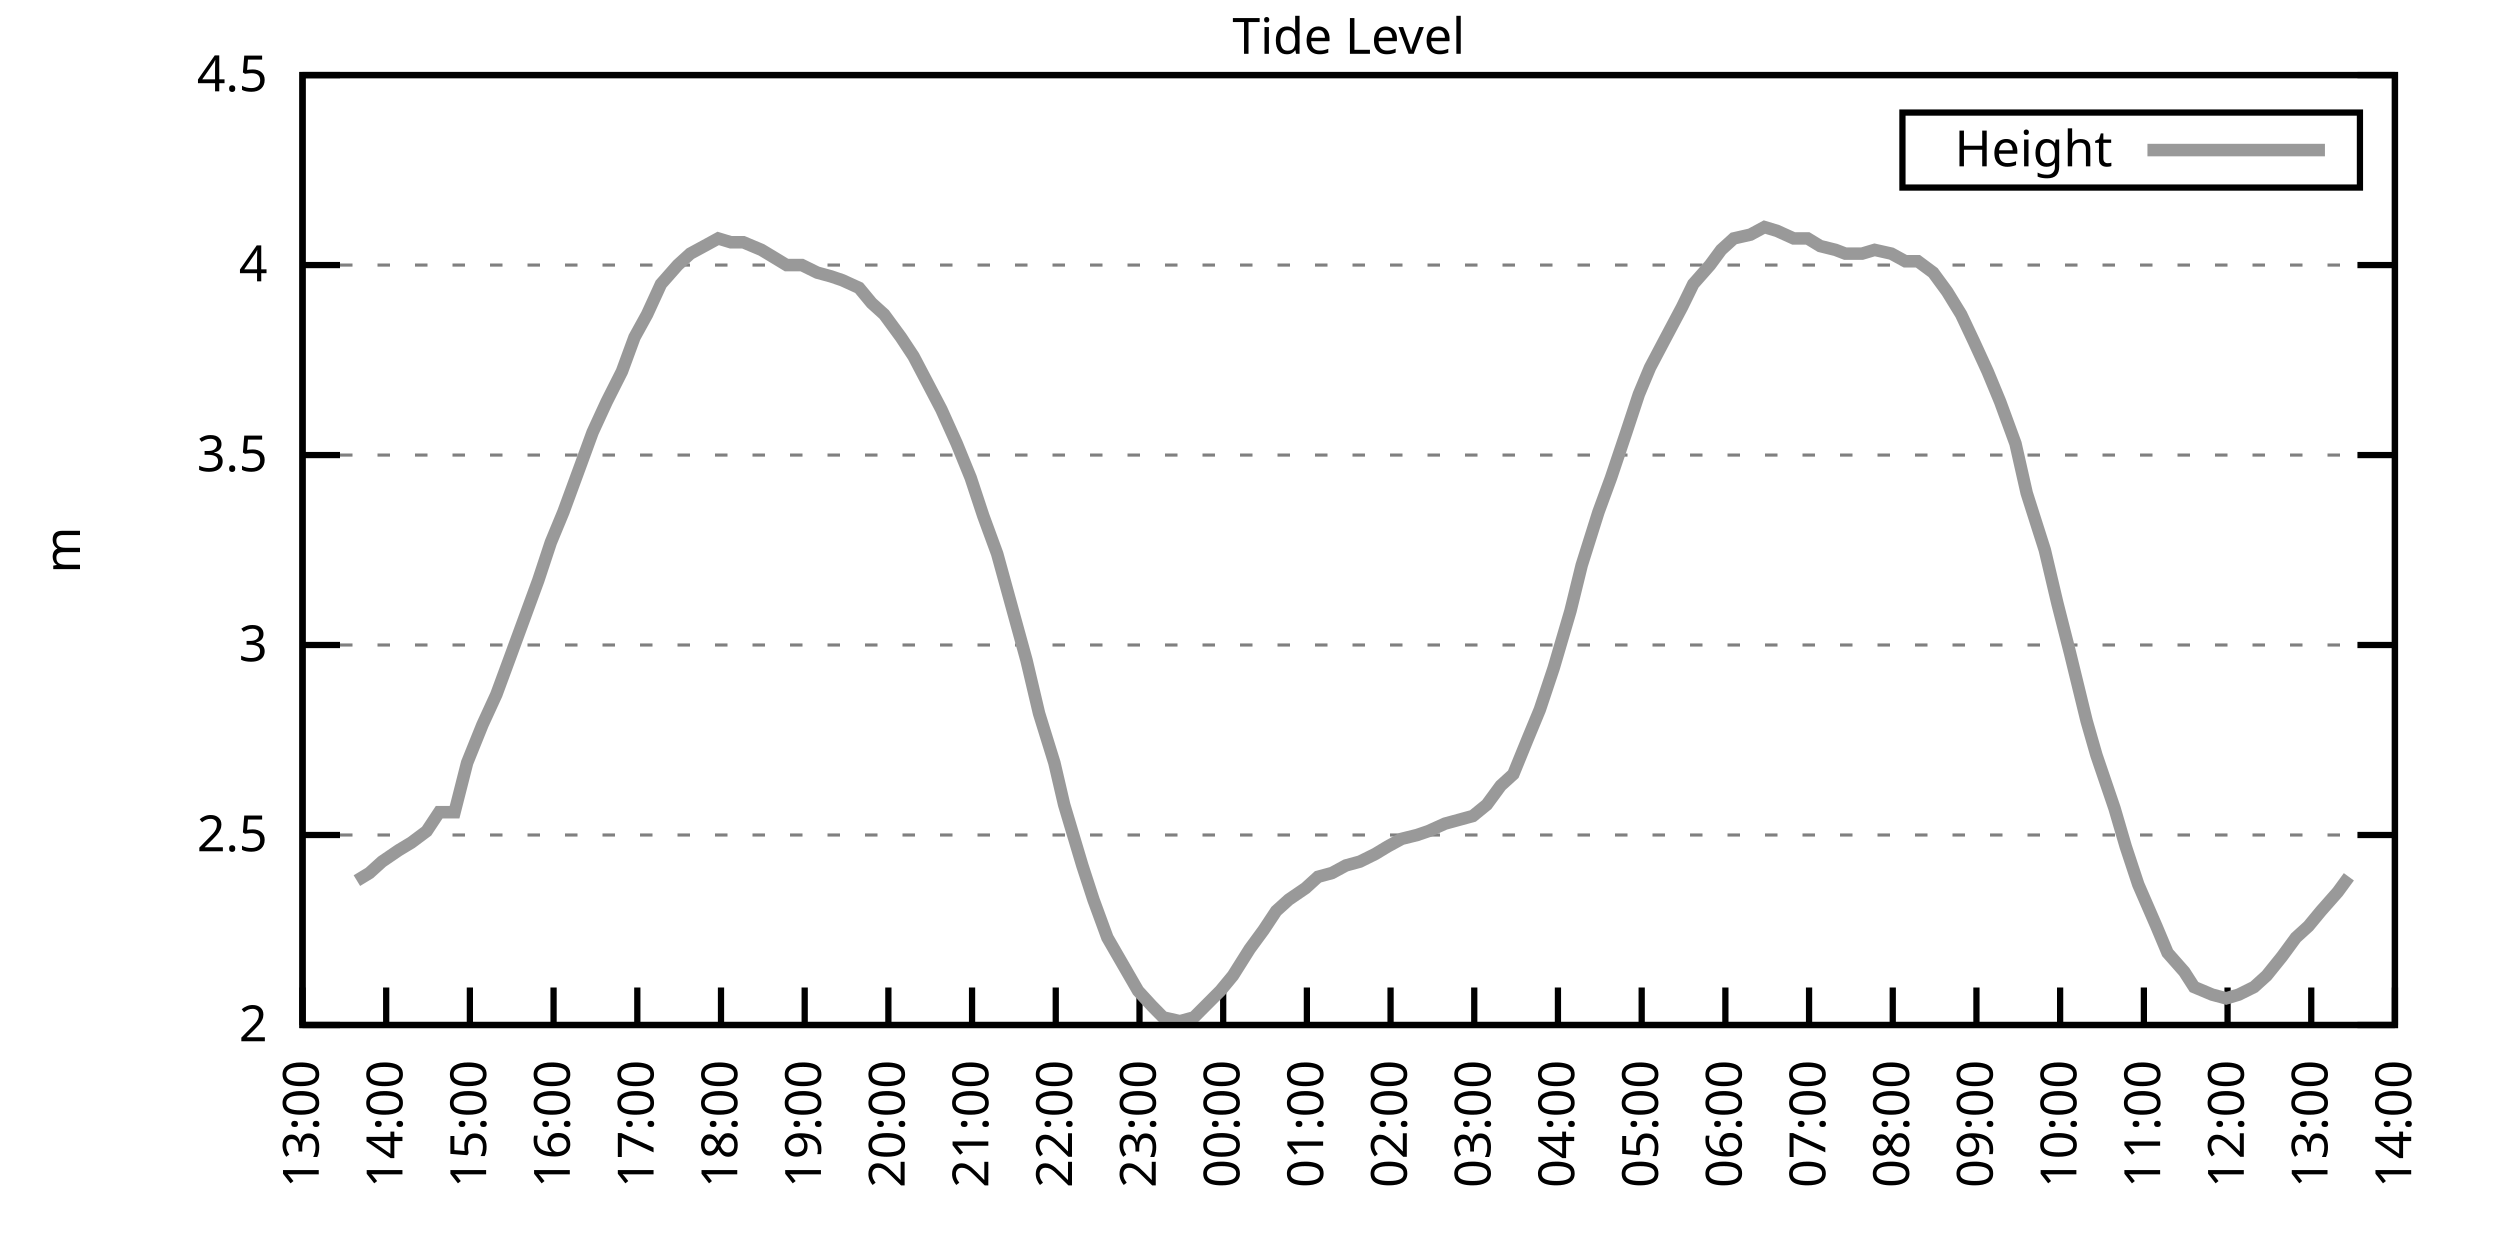
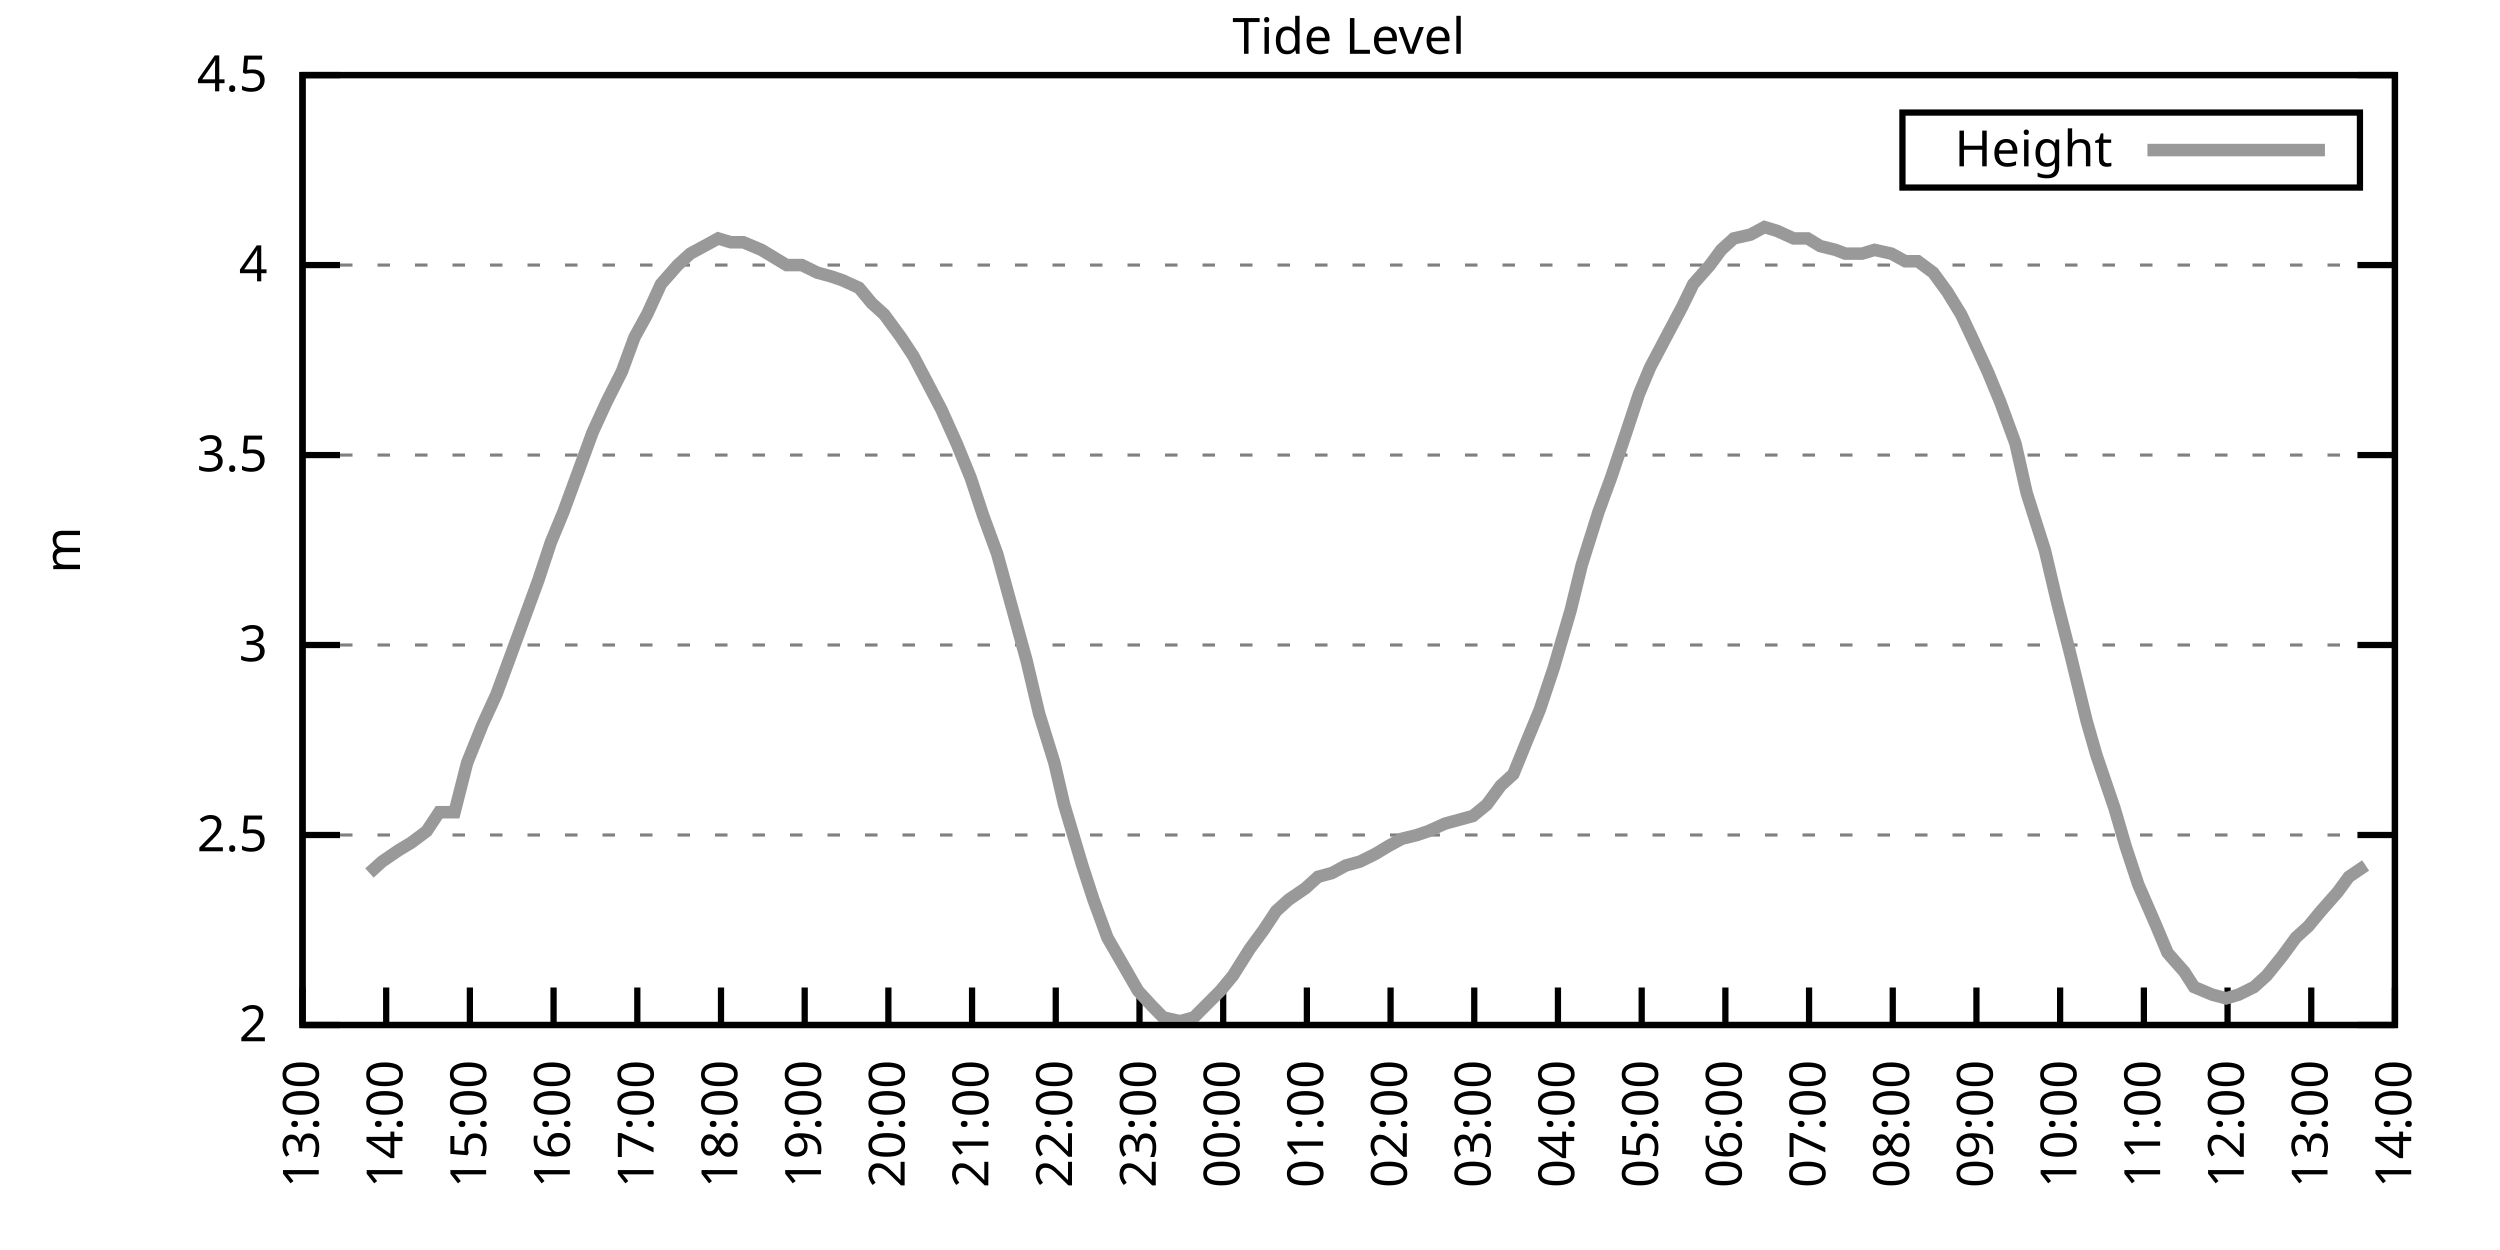
<svg xmlns="http://www.w3.org/2000/svg" xmlns:xlink="http://www.w3.org/1999/xlink" width="400" height="200" viewBox="0 0 400 200">
  <g id="gnuplot_canvas">
    <rect x="0" y="0" width="400" height="200" fill="none" />
    <defs>
      <circle id="gpDot" r="0.5" stroke-width="0.5" stroke="currentColor" />
      <path id="gpPt0" stroke-width="0.333" stroke="currentColor" d="M-1,0 h2 M0,-1 v2" />
      <path id="gpPt1" stroke-width="0.333" stroke="currentColor" d="M-1,-1 L1,1 M1,-1 L-1,1" />
      <path id="gpPt2" stroke-width="0.333" stroke="currentColor" d="M-1,0 L1,0 M0,-1 L0,1 M-1,-1 L1,1 M-1,1 L1,-1" />
      <rect id="gpPt3" stroke-width="0.333" stroke="currentColor" x="-1" y="-1" width="2" height="2" />
      <rect id="gpPt4" stroke-width="0.333" stroke="currentColor" fill="currentColor" x="-1" y="-1" width="2" height="2" />
      <circle id="gpPt5" stroke-width="0.333" stroke="currentColor" cx="0" cy="0" r="1" />
      <use xlink:href="#gpPt5" id="gpPt6" fill="currentColor" stroke="none" />
      <path id="gpPt7" stroke-width="0.333" stroke="currentColor" d="M0,-1.33 L-1.33,0.67 L1.33,0.67 z" />
      <use xlink:href="#gpPt7" id="gpPt8" fill="currentColor" stroke="none" />
      <use xlink:href="#gpPt7" id="gpPt9" stroke="currentColor" transform="rotate(180)" />
      <use xlink:href="#gpPt9" id="gpPt10" fill="currentColor" stroke="none" />
      <use xlink:href="#gpPt3" id="gpPt11" stroke="currentColor" transform="rotate(45)" />
      <use xlink:href="#gpPt11" id="gpPt12" fill="currentColor" stroke="none" />
      <path id="gpPt13" stroke-width="0.333" stroke="currentColor" d="M0,1.330 L1.265,0.411 L0.782,-1.067 L-0.782,-1.076 L-1.265,0.411 z" />
      <use xlink:href="#gpPt13" id="gpPt14" fill="currentColor" stroke="none" />
      <filter id="textbox" filterUnits="objectBoundingBox" x="0" y="0" height="1" width="1">
        <feFlood flood-color="white" flood-opacity="1" result="bgnd" />
        <feComposite in="SourceGraphic" in2="bgnd" operator="atop" />
      </filter>
      <filter id="greybox" filterUnits="objectBoundingBox" x="0" y="0" height="1" width="1">
        <feFlood flood-color="lightgrey" flood-opacity="1" result="grey" />
        <feComposite in="SourceGraphic" in2="grey" operator="atop" />
      </filter>
    </defs>
    <g fill="none" color="white" stroke="currentColor" stroke-width="1.00" stroke-linecap="butt" stroke-linejoin="miter">
</g>
    <g fill="none" color="black" stroke="currentColor" stroke-width="1.00" stroke-linecap="butt" stroke-linejoin="miter">
      <g stroke="none" shape-rendering="crispEdges">
        <polygon fill="rgb(255, 255, 255)" points="48.40,164.00 383.18,164.00 383.18,12.02 48.40,12.02 " />
      </g>
    </g>
    <g fill="none" color="black" stroke="currentColor" stroke-width="1.00" stroke-linecap="butt" stroke-linejoin="miter">
</g>
    <g fill="none" color="black" stroke="black" stroke-width="0.50" stroke-linecap="butt" stroke-linejoin="miter">
</g>
    <g fill="none" color="gray" stroke="currentColor" stroke-width="0.50" stroke-linecap="butt" stroke-linejoin="miter">
      <path stroke="gray" stroke-dasharray="2,4" class="gridline" d="M48.40,164.00 L383.19,164.00  " />
    </g>
    <g fill="none" color="gray" stroke="gray" stroke-width="1.00" stroke-linecap="butt" stroke-linejoin="miter">
</g>
    <g fill="none" color="black" stroke="currentColor" stroke-width="1.00" stroke-linecap="butt" stroke-linejoin="miter">
      <path stroke="black" d="M48.40,164.00 L54.40,164.00 M383.19,164.00 L377.19,164.00  " />
      <g transform="translate(42.80,166.60)" stroke="none" fill="black" font-family="Sans" font-size="8.00" text-anchor="end">
        <text>
          <tspan font-family="Sans"> 2</tspan>
        </text>
      </g>
    </g>
    <g fill="none" color="black" stroke="currentColor" stroke-width="1.00" stroke-linecap="butt" stroke-linejoin="miter">
</g>
    <g fill="none" color="black" stroke="black" stroke-width="0.50" stroke-linecap="butt" stroke-linejoin="miter">
</g>
    <g fill="none" color="gray" stroke="currentColor" stroke-width="0.50" stroke-linecap="butt" stroke-linejoin="miter">
      <path stroke="gray" stroke-dasharray="2,4" class="gridline" d="M48.40,133.60 L383.19,133.60  " />
    </g>
    <g fill="none" color="gray" stroke="gray" stroke-width="1.00" stroke-linecap="butt" stroke-linejoin="miter">
</g>
    <g fill="none" color="black" stroke="currentColor" stroke-width="1.00" stroke-linecap="butt" stroke-linejoin="miter">
      <path stroke="black" d="M48.40,133.60 L54.40,133.60 M383.19,133.60 L377.19,133.60  " />
      <g transform="translate(42.80,136.20)" stroke="none" fill="black" font-family="Sans" font-size="8.00" text-anchor="end">
        <text>
          <tspan font-family="Sans"> 2.5</tspan>
        </text>
      </g>
    </g>
    <g fill="none" color="black" stroke="currentColor" stroke-width="1.00" stroke-linecap="butt" stroke-linejoin="miter">
</g>
    <g fill="none" color="black" stroke="black" stroke-width="0.50" stroke-linecap="butt" stroke-linejoin="miter">
</g>
    <g fill="none" color="gray" stroke="currentColor" stroke-width="0.50" stroke-linecap="butt" stroke-linejoin="miter">
      <path stroke="gray" stroke-dasharray="2,4" class="gridline" d="M48.40,103.20 L383.19,103.20  " />
    </g>
    <g fill="none" color="gray" stroke="gray" stroke-width="1.00" stroke-linecap="butt" stroke-linejoin="miter">
</g>
    <g fill="none" color="black" stroke="currentColor" stroke-width="1.00" stroke-linecap="butt" stroke-linejoin="miter">
      <path stroke="black" d="M48.40,103.20 L54.40,103.20 M383.19,103.20 L377.19,103.20  " />
      <g transform="translate(42.80,105.80)" stroke="none" fill="black" font-family="Sans" font-size="8.00" text-anchor="end">
        <text>
          <tspan font-family="Sans"> 3</tspan>
        </text>
      </g>
    </g>
    <g fill="none" color="black" stroke="currentColor" stroke-width="1.00" stroke-linecap="butt" stroke-linejoin="miter">
</g>
    <g fill="none" color="black" stroke="black" stroke-width="0.50" stroke-linecap="butt" stroke-linejoin="miter">
</g>
    <g fill="none" color="gray" stroke="currentColor" stroke-width="0.50" stroke-linecap="butt" stroke-linejoin="miter">
      <path stroke="gray" stroke-dasharray="2,4" class="gridline" d="M48.40,72.81 L383.19,72.81  " />
    </g>
    <g fill="none" color="gray" stroke="gray" stroke-width="1.00" stroke-linecap="butt" stroke-linejoin="miter">
</g>
    <g fill="none" color="black" stroke="currentColor" stroke-width="1.00" stroke-linecap="butt" stroke-linejoin="miter">
      <path stroke="black" d="M48.40,72.81 L54.40,72.81 M383.19,72.81 L377.19,72.81  " />
      <g transform="translate(42.80,75.41)" stroke="none" fill="black" font-family="Sans" font-size="8.00" text-anchor="end">
        <text>
          <tspan font-family="Sans"> 3.5</tspan>
        </text>
      </g>
    </g>
    <g fill="none" color="black" stroke="currentColor" stroke-width="1.00" stroke-linecap="butt" stroke-linejoin="miter">
</g>
    <g fill="none" color="black" stroke="black" stroke-width="0.50" stroke-linecap="butt" stroke-linejoin="miter">
</g>
    <g fill="none" color="gray" stroke="currentColor" stroke-width="0.50" stroke-linecap="butt" stroke-linejoin="miter">
      <path stroke="gray" stroke-dasharray="2,4" class="gridline" d="M48.40,42.41 L383.19,42.41  " />
    </g>
    <g fill="none" color="gray" stroke="gray" stroke-width="1.00" stroke-linecap="butt" stroke-linejoin="miter">
</g>
    <g fill="none" color="black" stroke="currentColor" stroke-width="1.00" stroke-linecap="butt" stroke-linejoin="miter">
      <path stroke="black" d="M48.40,42.41 L54.40,42.41 M383.19,42.41 L377.19,42.41  " />
      <g transform="translate(42.80,45.01)" stroke="none" fill="black" font-family="Sans" font-size="8.00" text-anchor="end">
        <text>
          <tspan font-family="Sans"> 4</tspan>
        </text>
      </g>
    </g>
    <g fill="none" color="black" stroke="currentColor" stroke-width="1.00" stroke-linecap="butt" stroke-linejoin="miter">
</g>
    <g fill="none" color="black" stroke="black" stroke-width="0.50" stroke-linecap="butt" stroke-linejoin="miter">
</g>
    <g fill="none" color="gray" stroke="currentColor" stroke-width="0.50" stroke-linecap="butt" stroke-linejoin="miter">
      <path stroke="gray" stroke-dasharray="2,4" class="gridline" d="M48.40,12.01 L383.19,12.01  " />
    </g>
    <g fill="none" color="gray" stroke="gray" stroke-width="1.00" stroke-linecap="butt" stroke-linejoin="miter">
</g>
    <g fill="none" color="black" stroke="currentColor" stroke-width="1.00" stroke-linecap="butt" stroke-linejoin="miter">
      <path stroke="black" d="M48.40,12.01 L54.40,12.01 M383.19,12.01 L377.19,12.01  " />
      <g transform="translate(42.80,14.61)" stroke="none" fill="black" font-family="Sans" font-size="8.00" text-anchor="end">
        <text>
          <tspan font-family="Sans"> 4.5</tspan>
        </text>
      </g>
    </g>
    <g fill="none" color="black" stroke="currentColor" stroke-width="1.00" stroke-linecap="butt" stroke-linejoin="miter">
      <path stroke="black" d="M48.40,164.00 L48.40,158.00  " />
      <g transform="translate(51.00,169.60) rotate(270.00)" stroke="none" fill="black" font-family="Sans" font-size="8.00" text-anchor="end">
        <text>
          <tspan font-family="Sans">13:00</tspan>
        </text>
      </g>
    </g>
    <g fill="none" color="black" stroke="currentColor" stroke-width="1.00" stroke-linecap="butt" stroke-linejoin="miter">
      <path stroke="black" d="M61.79,164.00 L61.79,158.00  " />
      <g transform="translate(64.39,169.60) rotate(270.00)" stroke="none" fill="black" font-family="Sans" font-size="8.00" text-anchor="end">
        <text>
          <tspan font-family="Sans">14:00</tspan>
        </text>
      </g>
    </g>
    <g fill="none" color="black" stroke="currentColor" stroke-width="1.00" stroke-linecap="butt" stroke-linejoin="miter">
      <path stroke="black" d="M75.18,164.00 L75.18,158.00  " />
      <g transform="translate(77.78,169.60) rotate(270.00)" stroke="none" fill="black" font-family="Sans" font-size="8.00" text-anchor="end">
        <text>
          <tspan font-family="Sans">15:00</tspan>
        </text>
      </g>
    </g>
    <g fill="none" color="black" stroke="currentColor" stroke-width="1.00" stroke-linecap="butt" stroke-linejoin="miter">
      <path stroke="black" d="M88.57,164.00 L88.57,158.00  " />
      <g transform="translate(91.17,169.60) rotate(270.00)" stroke="none" fill="black" font-family="Sans" font-size="8.00" text-anchor="end">
        <text>
          <tspan font-family="Sans">16:00</tspan>
        </text>
      </g>
    </g>
    <g fill="none" color="black" stroke="currentColor" stroke-width="1.00" stroke-linecap="butt" stroke-linejoin="miter">
      <path stroke="black" d="M101.97,164.00 L101.97,158.00  " />
      <g transform="translate(104.57,169.60) rotate(270.00)" stroke="none" fill="black" font-family="Sans" font-size="8.00" text-anchor="end">
        <text>
          <tspan font-family="Sans">17:00</tspan>
        </text>
      </g>
    </g>
    <g fill="none" color="black" stroke="currentColor" stroke-width="1.00" stroke-linecap="butt" stroke-linejoin="miter">
      <path stroke="black" d="M115.36,164.00 L115.36,158.00  " />
      <g transform="translate(117.96,169.60) rotate(270.00)" stroke="none" fill="black" font-family="Sans" font-size="8.00" text-anchor="end">
        <text>
          <tspan font-family="Sans">18:00</tspan>
        </text>
      </g>
    </g>
    <g fill="none" color="black" stroke="currentColor" stroke-width="1.00" stroke-linecap="butt" stroke-linejoin="miter">
      <path stroke="black" d="M128.75,164.00 L128.75,158.00  " />
      <g transform="translate(131.35,169.60) rotate(270.00)" stroke="none" fill="black" font-family="Sans" font-size="8.00" text-anchor="end">
        <text>
          <tspan font-family="Sans">19:00</tspan>
        </text>
      </g>
    </g>
    <g fill="none" color="black" stroke="currentColor" stroke-width="1.00" stroke-linecap="butt" stroke-linejoin="miter">
      <path stroke="black" d="M142.14,164.00 L142.14,158.00  " />
      <g transform="translate(144.74,169.60) rotate(270.00)" stroke="none" fill="black" font-family="Sans" font-size="8.00" text-anchor="end">
        <text>
          <tspan font-family="Sans">20:00</tspan>
        </text>
      </g>
    </g>
    <g fill="none" color="black" stroke="currentColor" stroke-width="1.00" stroke-linecap="butt" stroke-linejoin="miter">
      <path stroke="black" d="M155.53,164.00 L155.53,158.00  " />
      <g transform="translate(158.13,169.60) rotate(270.00)" stroke="none" fill="black" font-family="Sans" font-size="8.00" text-anchor="end">
        <text>
          <tspan font-family="Sans">21:00</tspan>
        </text>
      </g>
    </g>
    <g fill="none" color="black" stroke="currentColor" stroke-width="1.00" stroke-linecap="butt" stroke-linejoin="miter">
      <path stroke="black" d="M168.92,164.00 L168.92,158.00  " />
      <g transform="translate(171.52,169.60) rotate(270.00)" stroke="none" fill="black" font-family="Sans" font-size="8.00" text-anchor="end">
        <text>
          <tspan font-family="Sans">22:00</tspan>
        </text>
      </g>
    </g>
    <g fill="none" color="black" stroke="currentColor" stroke-width="1.00" stroke-linecap="butt" stroke-linejoin="miter">
      <path stroke="black" d="M182.32,164.00 L182.32,158.00  " />
      <g transform="translate(184.92,169.60) rotate(270.00)" stroke="none" fill="black" font-family="Sans" font-size="8.00" text-anchor="end">
        <text>
          <tspan font-family="Sans">23:00</tspan>
        </text>
      </g>
    </g>
    <g fill="none" color="black" stroke="currentColor" stroke-width="1.00" stroke-linecap="butt" stroke-linejoin="miter">
      <path stroke="black" d="M195.71,164.00 L195.71,158.00  " />
      <g transform="translate(198.31,169.60) rotate(270.00)" stroke="none" fill="black" font-family="Sans" font-size="8.00" text-anchor="end">
        <text>
          <tspan font-family="Sans">00:00</tspan>
        </text>
      </g>
    </g>
    <g fill="none" color="black" stroke="currentColor" stroke-width="1.00" stroke-linecap="butt" stroke-linejoin="miter">
      <path stroke="black" d="M209.10,164.00 L209.10,158.00  " />
      <g transform="translate(211.70,169.60) rotate(270.00)" stroke="none" fill="black" font-family="Sans" font-size="8.00" text-anchor="end">
        <text>
          <tspan font-family="Sans">01:00</tspan>
        </text>
      </g>
    </g>
    <g fill="none" color="black" stroke="currentColor" stroke-width="1.00" stroke-linecap="butt" stroke-linejoin="miter">
      <path stroke="black" d="M222.49,164.00 L222.49,158.00  " />
      <g transform="translate(225.09,169.60) rotate(270.00)" stroke="none" fill="black" font-family="Sans" font-size="8.00" text-anchor="end">
        <text>
          <tspan font-family="Sans">02:00</tspan>
        </text>
      </g>
    </g>
    <g fill="none" color="black" stroke="currentColor" stroke-width="1.00" stroke-linecap="butt" stroke-linejoin="miter">
      <path stroke="black" d="M235.88,164.00 L235.88,158.00  " />
      <g transform="translate(238.48,169.60) rotate(270.00)" stroke="none" fill="black" font-family="Sans" font-size="8.00" text-anchor="end">
        <text>
          <tspan font-family="Sans">03:00</tspan>
        </text>
      </g>
    </g>
    <g fill="none" color="black" stroke="currentColor" stroke-width="1.00" stroke-linecap="butt" stroke-linejoin="miter">
      <path stroke="black" d="M249.27,164.00 L249.27,158.00  " />
      <g transform="translate(251.87,169.60) rotate(270.00)" stroke="none" fill="black" font-family="Sans" font-size="8.00" text-anchor="end">
        <text>
          <tspan font-family="Sans">04:00</tspan>
        </text>
      </g>
    </g>
    <g fill="none" color="black" stroke="currentColor" stroke-width="1.00" stroke-linecap="butt" stroke-linejoin="miter">
      <path stroke="black" d="M262.67,164.00 L262.67,158.00  " />
      <g transform="translate(265.27,169.60) rotate(270.00)" stroke="none" fill="black" font-family="Sans" font-size="8.00" text-anchor="end">
        <text>
          <tspan font-family="Sans">05:00</tspan>
        </text>
      </g>
    </g>
    <g fill="none" color="black" stroke="currentColor" stroke-width="1.00" stroke-linecap="butt" stroke-linejoin="miter">
      <path stroke="black" d="M276.06,164.00 L276.06,158.00  " />
      <g transform="translate(278.66,169.60) rotate(270.00)" stroke="none" fill="black" font-family="Sans" font-size="8.00" text-anchor="end">
        <text>
          <tspan font-family="Sans">06:00</tspan>
        </text>
      </g>
    </g>
    <g fill="none" color="black" stroke="currentColor" stroke-width="1.00" stroke-linecap="butt" stroke-linejoin="miter">
      <path stroke="black" d="M289.45,164.00 L289.45,158.00  " />
      <g transform="translate(292.05,169.60) rotate(270.00)" stroke="none" fill="black" font-family="Sans" font-size="8.00" text-anchor="end">
        <text>
          <tspan font-family="Sans">07:00</tspan>
        </text>
      </g>
    </g>
    <g fill="none" color="black" stroke="currentColor" stroke-width="1.00" stroke-linecap="butt" stroke-linejoin="miter">
      <path stroke="black" d="M302.84,164.00 L302.84,158.00  " />
      <g transform="translate(305.44,169.60) rotate(270.00)" stroke="none" fill="black" font-family="Sans" font-size="8.00" text-anchor="end">
        <text>
          <tspan font-family="Sans">08:00</tspan>
        </text>
      </g>
    </g>
    <g fill="none" color="black" stroke="currentColor" stroke-width="1.00" stroke-linecap="butt" stroke-linejoin="miter">
      <path stroke="black" d="M316.23,164.00 L316.23,158.00  " />
      <g transform="translate(318.83,169.60) rotate(270.00)" stroke="none" fill="black" font-family="Sans" font-size="8.00" text-anchor="end">
        <text>
          <tspan font-family="Sans">09:00</tspan>
        </text>
      </g>
    </g>
    <g fill="none" color="black" stroke="currentColor" stroke-width="1.00" stroke-linecap="butt" stroke-linejoin="miter">
      <path stroke="black" d="M329.62,164.00 L329.62,158.00  " />
      <g transform="translate(332.22,169.60) rotate(270.00)" stroke="none" fill="black" font-family="Sans" font-size="8.00" text-anchor="end">
        <text>
          <tspan font-family="Sans">10:00</tspan>
        </text>
      </g>
    </g>
    <g fill="none" color="black" stroke="currentColor" stroke-width="1.00" stroke-linecap="butt" stroke-linejoin="miter">
      <path stroke="black" d="M343.02,164.00 L343.02,158.00  " />
      <g transform="translate(345.62,169.60) rotate(270.00)" stroke="none" fill="black" font-family="Sans" font-size="8.00" text-anchor="end">
        <text>
          <tspan font-family="Sans">11:00</tspan>
        </text>
      </g>
    </g>
    <g fill="none" color="black" stroke="currentColor" stroke-width="1.00" stroke-linecap="butt" stroke-linejoin="miter">
      <path stroke="black" d="M356.41,164.00 L356.41,158.00  " />
      <g transform="translate(359.01,169.60) rotate(270.00)" stroke="none" fill="black" font-family="Sans" font-size="8.00" text-anchor="end">
        <text>
          <tspan font-family="Sans">12:00</tspan>
        </text>
      </g>
    </g>
    <g fill="none" color="black" stroke="currentColor" stroke-width="1.00" stroke-linecap="butt" stroke-linejoin="miter">
      <path stroke="black" d="M369.80,164.00 L369.80,158.00  " />
      <g transform="translate(372.40,169.60) rotate(270.00)" stroke="none" fill="black" font-family="Sans" font-size="8.00" text-anchor="end">
        <text>
          <tspan font-family="Sans">13:00</tspan>
        </text>
      </g>
    </g>
    <g fill="none" color="black" stroke="currentColor" stroke-width="1.00" stroke-linecap="butt" stroke-linejoin="miter">
      <path stroke="black" d="M383.19,164.00 L383.19,158.00  " />
      <g transform="translate(385.79,169.60) rotate(270.00)" stroke="none" fill="black" font-family="Sans" font-size="8.00" text-anchor="end">
        <text>
          <tspan font-family="Sans">14:00</tspan>
        </text>
      </g>
    </g>
    <g fill="none" color="black" stroke="currentColor" stroke-width="1.00" stroke-linecap="butt" stroke-linejoin="miter">
</g>
    <g fill="none" color="black" stroke="currentColor" stroke-width="1.00" stroke-linecap="butt" stroke-linejoin="miter">
      <path stroke="black" d="M48.40,12.01 L48.40,164.00 L383.19,164.00 L383.19,12.01 L48.40,12.01 Z  " />
    </g>
    <g fill="none" color="black" stroke="currentColor" stroke-width="1.00" stroke-linecap="butt" stroke-linejoin="miter">
</g>
    <g fill="none" color="black" stroke="currentColor" stroke-width="1.00" stroke-linecap="butt" stroke-linejoin="miter">
      <path stroke="black" d="M304.39,30.01 L304.39,18.01 L377.59,18.01 L377.59,30.01 L304.39,30.01 Z  " />
    </g>
    <g id="Tide_level_plot_1">
      <g fill="none" color="white" stroke="black" stroke-width="2.00" stroke-linecap="butt" stroke-linejoin="miter">
</g>
      <g fill="none" color="black" stroke="currentColor" stroke-width="2.00" stroke-linecap="butt" stroke-linejoin="miter">
        <g transform="translate(337.99,26.61)" stroke="none" fill="black" font-family="Sans" font-size="8.00" text-anchor="end">
          <text>
            <tspan font-family="Sans">Height</tspan>
          </text>
        </g>
      </g>
      <g fill="none" color="black" stroke="currentColor" stroke-width="2.00" stroke-linecap="butt" stroke-linejoin="miter">
-         <path stroke="rgb(153, 153, 153)" d="M343.59,24.01 L371.99,24.01 M57.10,140.90 L59.11,139.68 L61.12,137.86 L63.80,136.03 L65.81,134.82 L68.26,132.99   L70.27,129.95 L72.73,129.95 L74.74,122.05 L77.19,115.97 L79.42,111.11 L81.66,105.03 L83.89,98.95 L86.12,92.87   L88.13,86.79 L90.14,81.93 L92.82,74.63 L94.82,69.16 L97.06,64.29 L99.51,59.43 L101.52,53.96 L103.53,50.31   L105.76,45.45 L108.44,42.41 L110.45,40.58 L112.68,39.37 L114.91,38.15 L116.92,38.76 L118.93,38.76 L121.83,39.98   L123.84,41.19 L125.85,42.41 L128.30,42.41 L130.76,43.62 L132.99,44.23 L134.78,44.84 L137.45,46.06 L139.46,48.49   L141.47,50.31 L144.15,53.96 L146.16,57.00 L148.39,61.25 L150.62,65.51 L153.08,70.98 L155.31,76.45 L157.32,82.53   L159.55,88.61 L161.56,95.91 L164.24,105.64 L166.25,114.15 L168.70,122.05 L170.26,128.74 L173.17,138.47 L174.95,143.94   L177.18,150.02 L182.09,158.53 L184.32,160.96 L186.11,162.78 L188.79,163.39 L191.02,162.78 L195.26,158.53 L197.27,156.10   L199.95,151.84 L202.18,148.80 L204.19,145.76 L206.20,143.94 L208.88,142.11 L210.88,140.29 L213.12,139.68 L215.35,138.47   L217.58,137.86 L220.04,136.64 L222.04,135.43 L224.28,134.21 L226.73,133.60 L228.52,132.99 L231.20,131.78 L233.43,131.17   L235.66,130.56 L237.89,128.74 L240.12,125.70 L242.13,123.87 L244.36,118.40 L246.37,113.54 L248.60,106.85 L251.28,97.73   L253.07,90.44 L255.75,81.93 L257.76,76.45 L260.21,69.16 L262.22,63.08 L264.00,58.82 L266.24,54.57 L269.14,49.10   L270.92,45.45 L273.60,42.41 L275.39,39.98 L277.40,38.15 L280.07,37.54 L282.31,36.33 L284.32,36.94 L286.99,38.15   L289.23,38.15 L291.23,39.37 L293.69,39.98 L295.25,40.58 L297.93,40.58 L299.94,39.98 L302.62,40.58 L304.85,41.80   L306.86,41.80 L309.31,43.62 L311.54,46.66 L313.78,50.31 L315.79,54.57 L318.02,59.43 L320.03,64.29 L322.48,70.98   L324.27,78.89 L327.17,88.00 L329.18,96.52 L331.19,104.42 L333.86,115.36 L335.43,120.83 L338.33,129.35 L340.11,135.43   L342.12,141.51 L345.02,148.19 L346.81,152.45 L349.49,155.49 L351.05,157.92 L353.95,159.14 L356.18,159.74 L358.19,159.14   L360.65,157.92 L362.66,156.10 L365.11,153.06 L367.34,150.02 L369.35,148.19 L371.36,145.76 L374.04,142.72 L375.82,140.29    " />
+         <path stroke="rgb(153, 153, 153)" d="M343.59,24.01 L371.99,24.01 M59.11,139.68 L61.12,137.86 L63.80,136.03 L65.81,134.82 L68.26,132.99 L70.27,129.95   L72.73,129.95 L74.74,122.05 L77.19,115.97 L79.42,111.11 L81.66,105.03 L83.89,98.95 L86.12,92.87 L88.13,86.79   L90.14,81.93 L92.82,74.63 L94.82,69.16 L97.06,64.29 L99.51,59.43 L101.52,53.96 L103.53,50.31 L105.76,45.45   L108.44,42.41 L110.45,40.58 L112.68,39.37 L114.91,38.15 L116.92,38.76 L118.93,38.76 L121.83,39.98 L123.84,41.19   L125.85,42.41 L128.30,42.41 L130.76,43.62 L132.99,44.23 L134.78,44.84 L137.45,46.06 L139.46,48.49 L141.47,50.31   L144.15,53.96 L146.16,57.00 L148.39,61.25 L150.62,65.51 L153.08,70.98 L155.31,76.45 L157.32,82.53 L159.55,88.61   L161.56,95.91 L164.24,105.64 L166.25,114.15 L168.70,122.05 L170.26,128.74 L173.17,138.47 L174.95,143.94 L177.18,150.02   L182.09,158.53 L184.32,160.96 L186.11,162.78 L188.79,163.39 L191.02,162.78 L195.26,158.53 L197.27,156.10 L199.95,151.84   L202.18,148.80 L204.19,145.76 L206.20,143.94 L208.88,142.11 L210.88,140.29 L213.12,139.68 L215.35,138.47 L217.58,137.86   L220.04,136.64 L222.04,135.43 L224.28,134.21 L226.73,133.60 L228.52,132.99 L231.20,131.78 L233.43,131.17 L235.66,130.56   L237.89,128.74 L240.12,125.70 L242.13,123.87 L244.36,118.40 L246.37,113.54 L248.60,106.85 L251.28,97.73 L253.07,90.44   L255.75,81.93 L257.76,76.45 L260.21,69.16 L262.22,63.08 L264.00,58.82 L266.24,54.57 L269.14,49.10 L270.92,45.45   L273.60,42.41 L275.39,39.98 L277.40,38.15 L280.07,37.54 L282.31,36.33 L284.32,36.94 L286.99,38.15 L289.23,38.15   L291.23,39.37 L293.69,39.98 L295.25,40.58 L297.93,40.58 L299.94,39.98 L302.62,40.58 L304.85,41.80 L306.86,41.80   L309.31,43.62 L311.54,46.66 L313.78,50.31 L315.79,54.57 L318.02,59.43 L320.03,64.29 L322.48,70.98 L324.27,78.89   L327.17,88.00 L329.18,96.52 L331.19,104.42 L333.86,115.36 L335.43,120.83 L338.33,129.35 L340.11,135.43 L342.12,141.51   L345.02,148.19 L346.81,152.45 L349.49,155.49 L351.05,157.92 L353.95,159.14 L356.18,159.74 L358.19,159.14 L360.65,157.92   L362.66,156.10 L365.11,153.06 L367.34,150.02 L369.35,148.19 L371.36,145.76 L374.04,142.72 L375.82,140.29 L378.50,138.47    " />
      </g>
    </g>
    <g fill="none" color="black" stroke="currentColor" stroke-width="2.00" stroke-linecap="butt" stroke-linejoin="miter">
</g>
    <g fill="none" color="black" stroke="black" stroke-width="1.00" stroke-linecap="butt" stroke-linejoin="miter">
</g>
    <g fill="none" color="black" stroke="currentColor" stroke-width="1.00" stroke-linecap="butt" stroke-linejoin="miter">
      <path stroke="black" d="M48.40,12.01 L48.40,164.00 L383.19,164.00 L383.19,12.01 L48.40,12.01 Z  " />
      <g transform="translate(12.80,88.01) rotate(270.00)" stroke="none" fill="black" font-family="Sans" font-size="8.00" text-anchor="middle">
        <text>
          <tspan font-family="Sans">m</tspan>
        </text>
      </g>
    </g>
    <g fill="none" color="black" stroke="currentColor" stroke-width="1.00" stroke-linecap="butt" stroke-linejoin="miter">
</g>
    <g fill="none" color="black" stroke="currentColor" stroke-width="1.00" stroke-linecap="butt" stroke-linejoin="miter">
      <g transform="translate(215.79,8.61)" stroke="none" fill="black" font-family="Sans" font-size="8.00" text-anchor="middle">
        <text>
          <tspan font-family="Sans">Tide Level</tspan>
        </text>
      </g>
    </g>
    <g fill="none" color="black" stroke="currentColor" stroke-width="1.00" stroke-linecap="butt" stroke-linejoin="miter">
</g>
  </g>
</svg>
